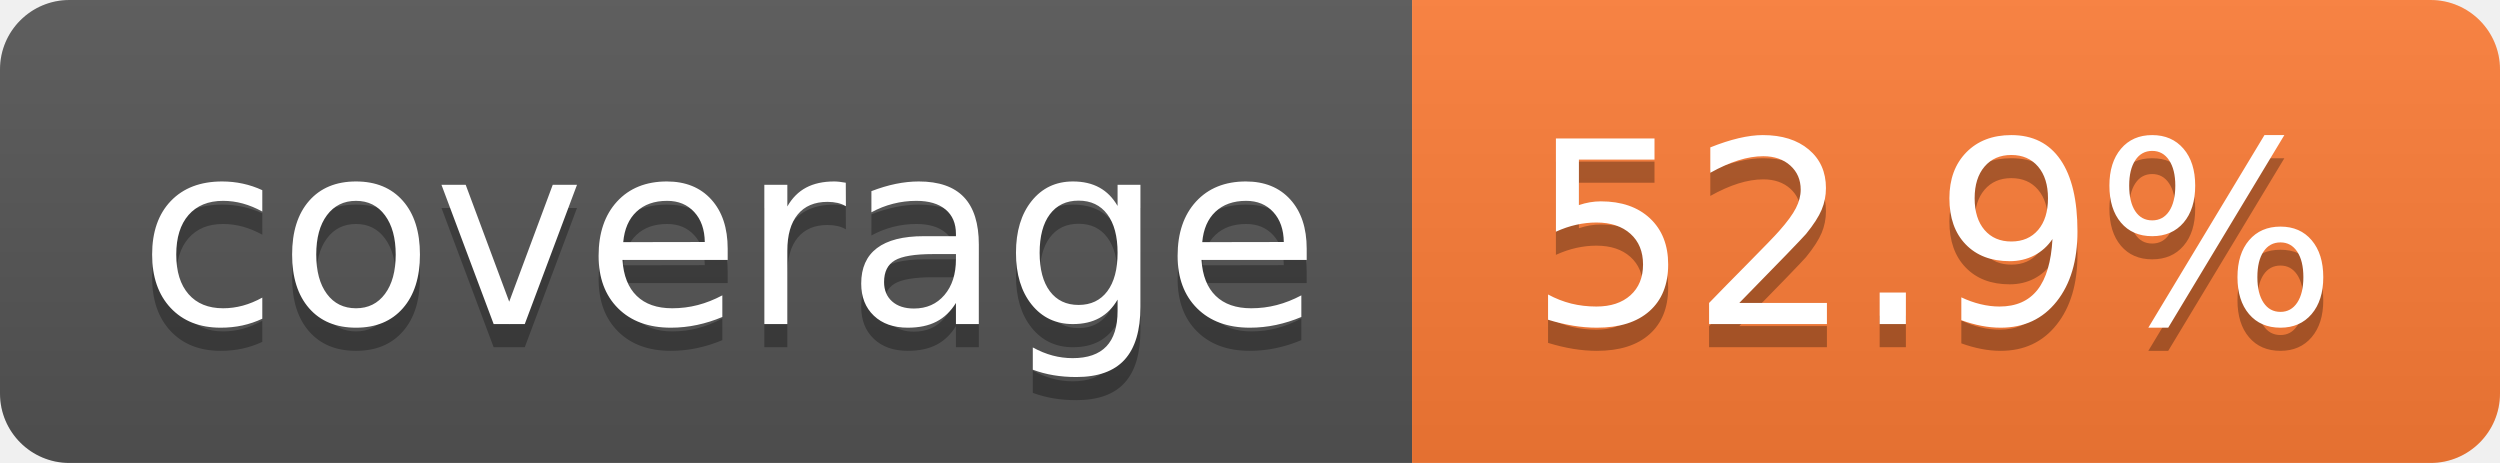
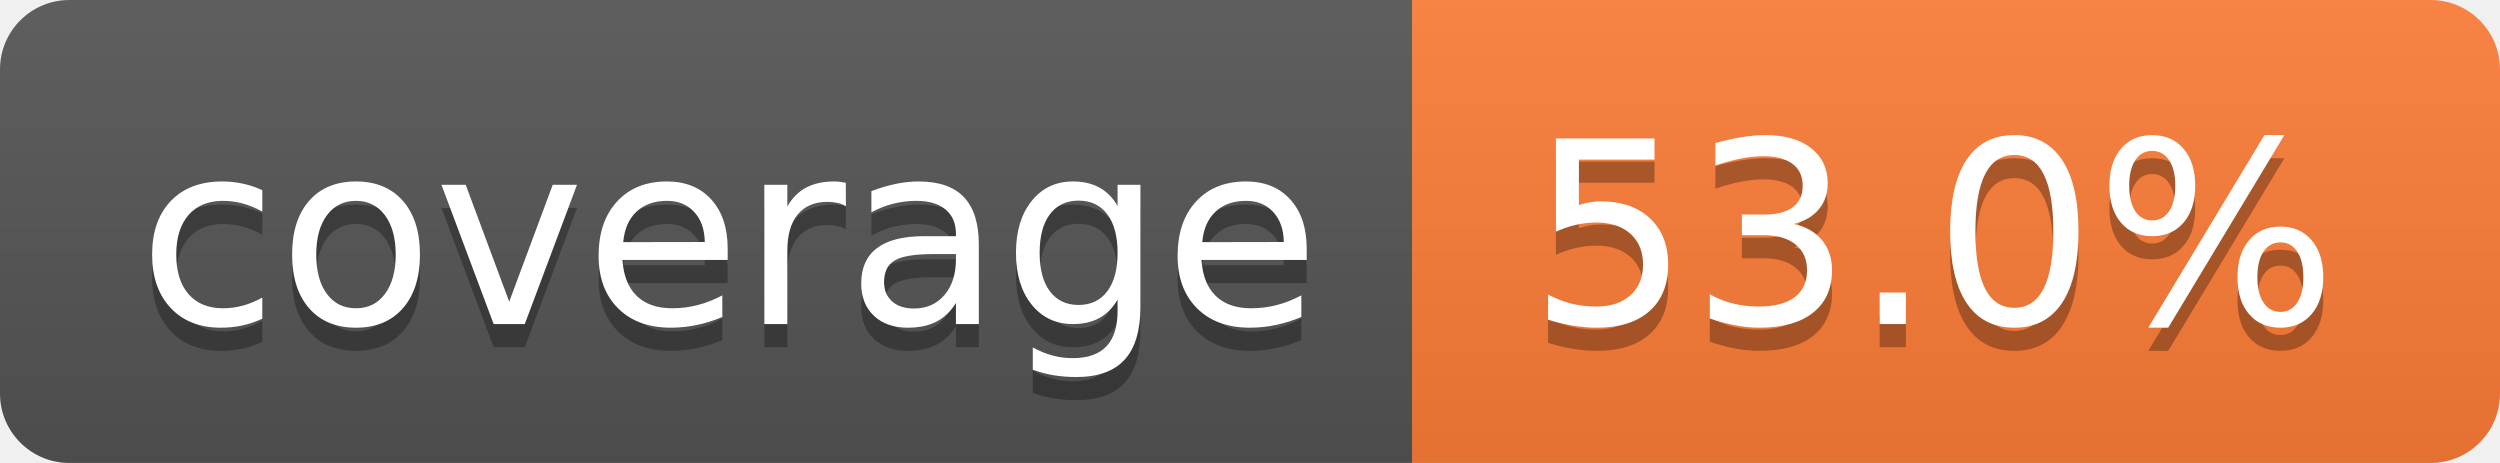
- <svg xmlns="http://www.w3.org/2000/svg" width="108" height="20" role="img" aria-label="coverage: 52.9%">
+ <svg xmlns="http://www.w3.org/2000/svg" width="108" height="20" role="img" aria-label="coverage: 53.0%">
  <linearGradient id="s" x2="0" y2="100%">
    <stop offset="0" stop-color="#bbb" stop-opacity=".1" />
    <stop offset="1" stop-opacity=".1" />
  </linearGradient>
  <clipPath id="r">
    <rect width="108" height="20" rx="3" fill="#fff" />
  </clipPath>
  <g clip-path="url(#r)">
    <rect width="61" height="20" fill="#555" />
    <rect x="61" width="47" height="20" fill="#fe7d37" />
    <rect width="108" height="20" fill="url(#s)" />
  </g>
  <g fill="#fff" text-anchor="middle" font-family="Verdana,Geneva,DejaVu Sans,sans-serif" text-rendering="geometricPrecision" font-size="110">
    <text aria-hidden="true" x="315" y="150" fill="#010101" fill-opacity=".3" transform="scale(.1)" textLength="510">coverage</text>
    <text x="315" y="140" transform="scale(.1)" fill="#fff" textLength="510">coverage</text>
-     <text aria-hidden="true" x="835" y="150" fill="#010101" fill-opacity=".3" transform="scale(.1)" textLength="370">52.9%</text>
-     <text x="835" y="140" transform="scale(.1)" fill="#fff" textLength="370">52.9%</text>
+     <text aria-hidden="true" x="835" y="150" fill="#010101" fill-opacity=".3" transform="scale(.1)" textLength="370">53.0%</text>
+     <text x="835" y="140" transform="scale(.1)" fill="#fff" textLength="370">53.0%</text>
  </g>
</svg>
